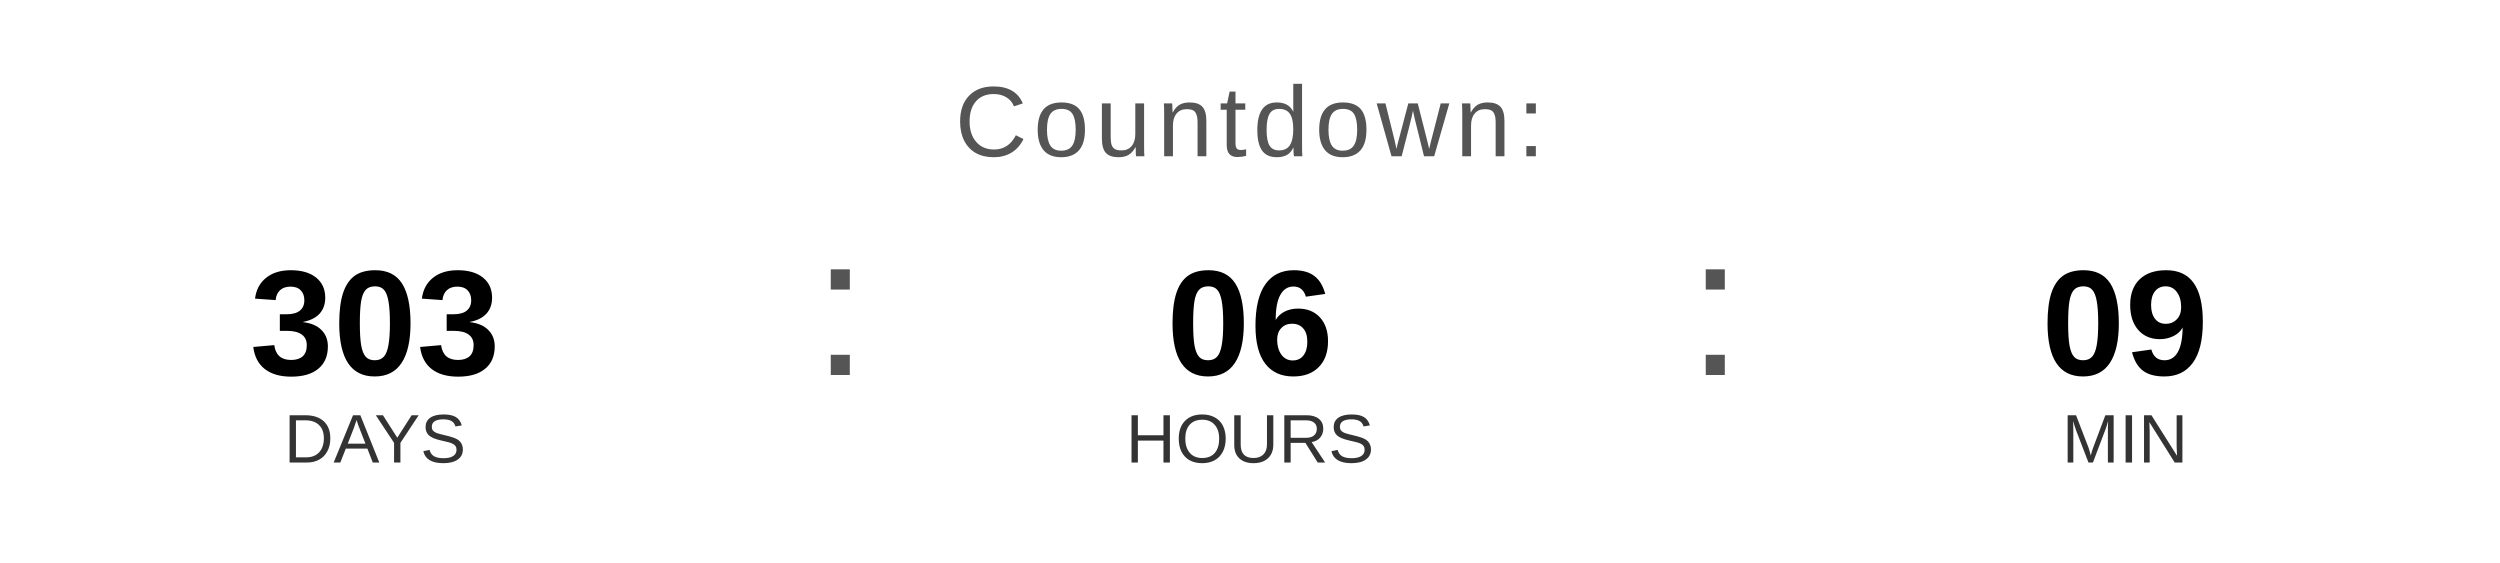
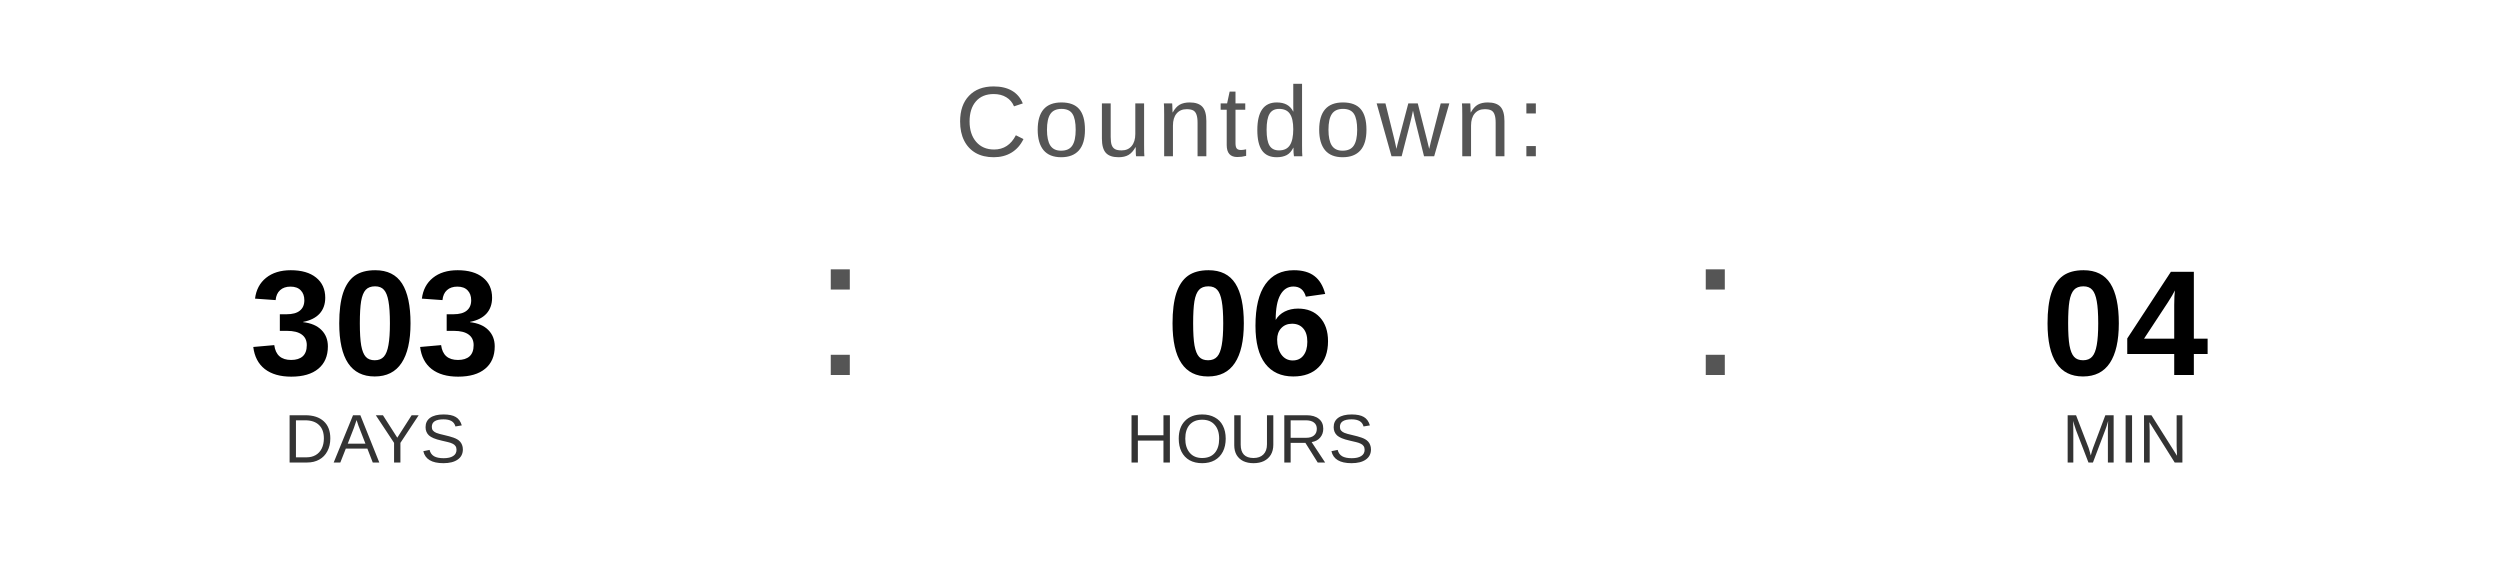
<svg xmlns="http://www.w3.org/2000/svg" width="400" height="90" viewBox="0 0 400 90">
  <text x="200" y="25" font-family="Arial, Helvetica, sans-serif" font-size="16" fill="#555555" text-anchor="middle" letter-spacing="1">
    Countdown:
  </text>
  <text x="60" y="60" font-family="Arial, Helvetica, sans-serif" font-size="24" font-weight="bold" fill="#000000" text-anchor="middle">303</text>
  <text x="60" y="74" font-family="Arial, Helvetica, sans-serif" font-size="11" fill="#333333" text-anchor="middle">DAYS</text>
  <text x="130" y="60" font-family="Arial, sans-serif" font-size="32" fill="#555555">:</text>
  <text x="200" y="60" font-family="Arial, Helvetica, sans-serif" font-size="24" font-weight="bold" fill="#000000" text-anchor="middle">06</text>
  <text x="200" y="74" font-family="Arial, Helvetica, sans-serif" font-size="11" fill="#333333" text-anchor="middle">HOURS</text>
  <text x="270" y="60" font-family="Arial, sans-serif" font-size="32" fill="#555555">:</text>
-   <text x="340" y="60" font-family="Arial, Helvetica, sans-serif" font-size="24" font-weight="bold" fill="#000000" text-anchor="middle">09</text>
+   <text x="340" y="60" font-family="Arial, Helvetica, sans-serif" font-size="24" font-weight="bold" fill="#000000" text-anchor="middle">04</text>
  <text x="340" y="74" font-family="Arial, Helvetica, sans-serif" font-size="11" fill="#333333" text-anchor="middle">MIN</text>
</svg>
